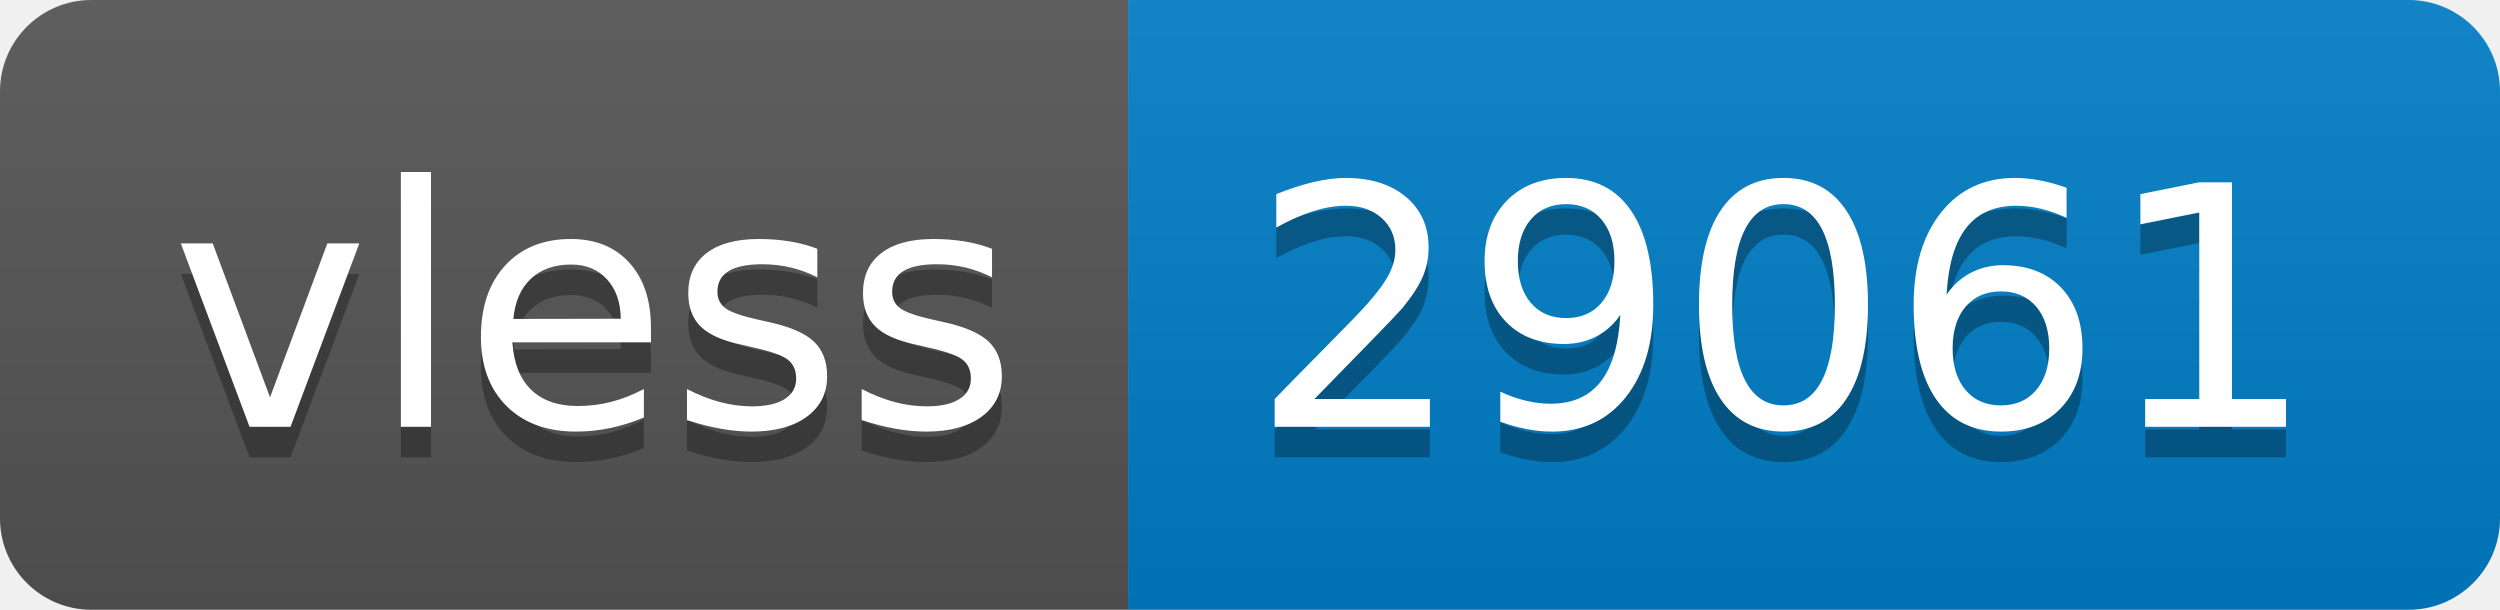
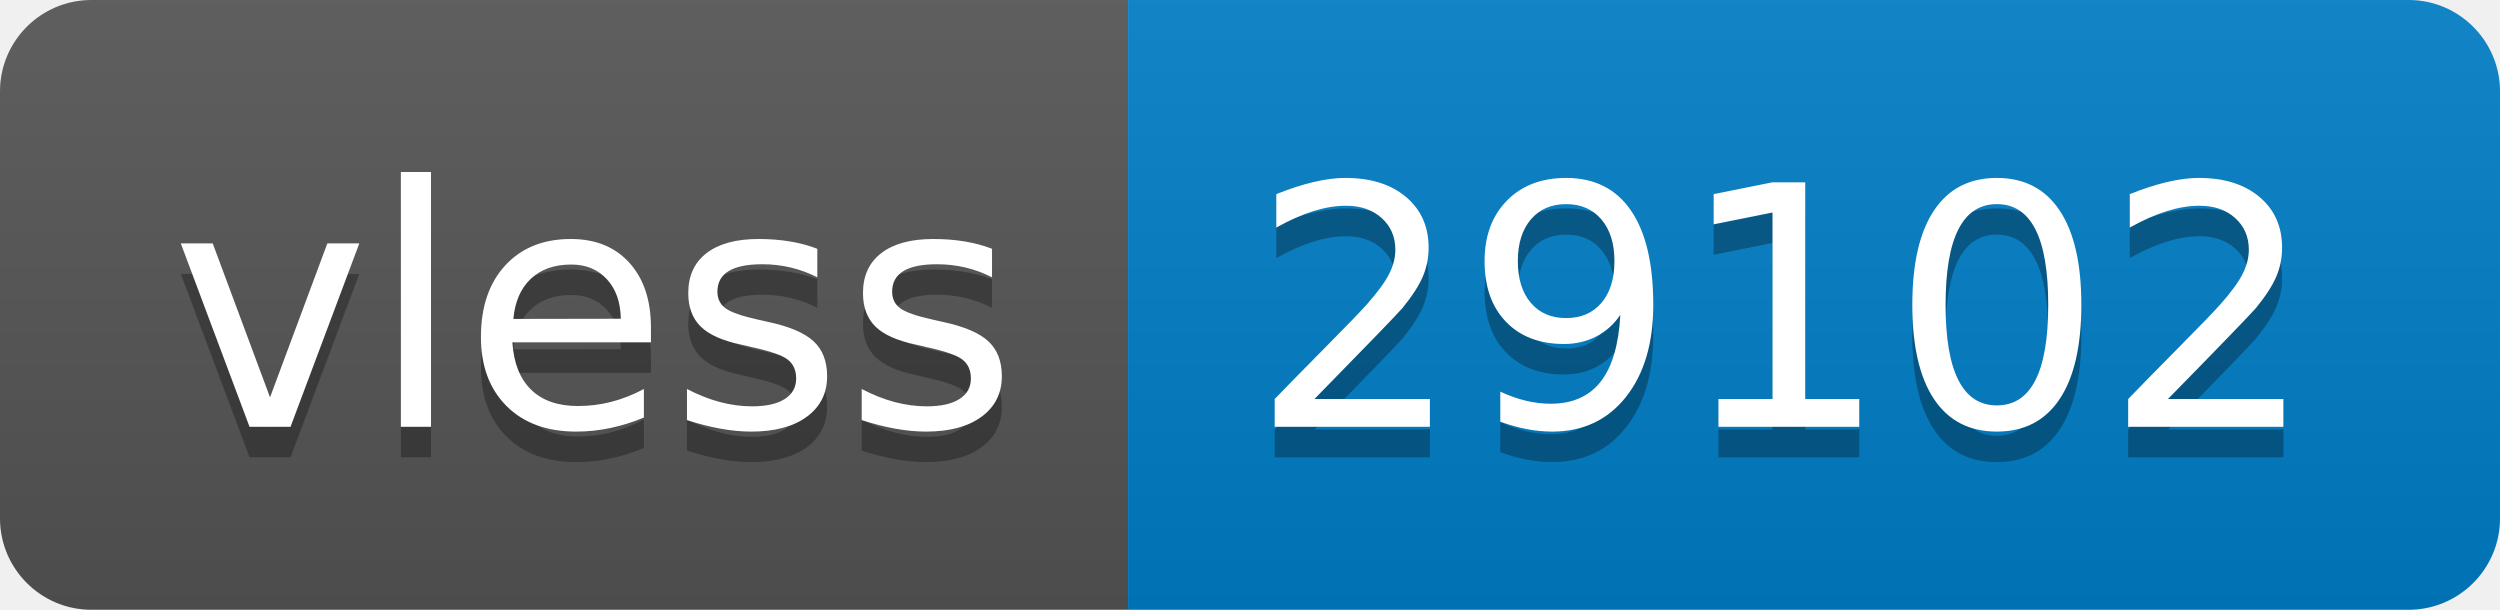
- <svg xmlns="http://www.w3.org/2000/svg" width="82" height="20" role="img" aria-label="vless: 29061">
+ <svg xmlns="http://www.w3.org/2000/svg" width="82" height="20" role="img" aria-label="vless: 29102">
  <linearGradient id="s" x2="0" y2="100%">
    <stop offset="0" stop-color="#bbb" stop-opacity=".1" />
    <stop offset="1" stop-opacity=".1" />
  </linearGradient>
  <clipPath id="r">
    <rect width="82" height="20" rx="3" fill="#fff" />
  </clipPath>
  <g clip-path="url(#r)">
    <rect width="37" height="20" fill="#555" />
    <rect x="37" width="45" height="20" fill="#007ec6" />
    <rect width="82" height="20" fill="url(#s)" />
  </g>
  <g fill="#fff" text-anchor="middle" font-family="Verdana,Geneva,DejaVu Sans,sans-serif" text-rendering="geometricPrecision" font-size="110">
    <text aria-hidden="true" x="195" y="150" fill="#010101" fill-opacity=".3" transform="scale(.1)" textLength="270">vless</text>
    <text x="195" y="140" transform="scale(.1)" fill="#fff" textLength="270">vless</text>
-     <text aria-hidden="true" x="585" y="150" fill="#010101" fill-opacity=".3" transform="scale(.1)" textLength="350">29061</text>
-     <text x="585" y="140" transform="scale(.1)" fill="#fff" textLength="350">29061</text>
+     <text aria-hidden="true" x="585" y="150" fill="#010101" fill-opacity=".3" transform="scale(.1)" textLength="350">29102</text>
+     <text x="585" y="140" transform="scale(.1)" fill="#fff" textLength="350">29102</text>
  </g>
</svg>
